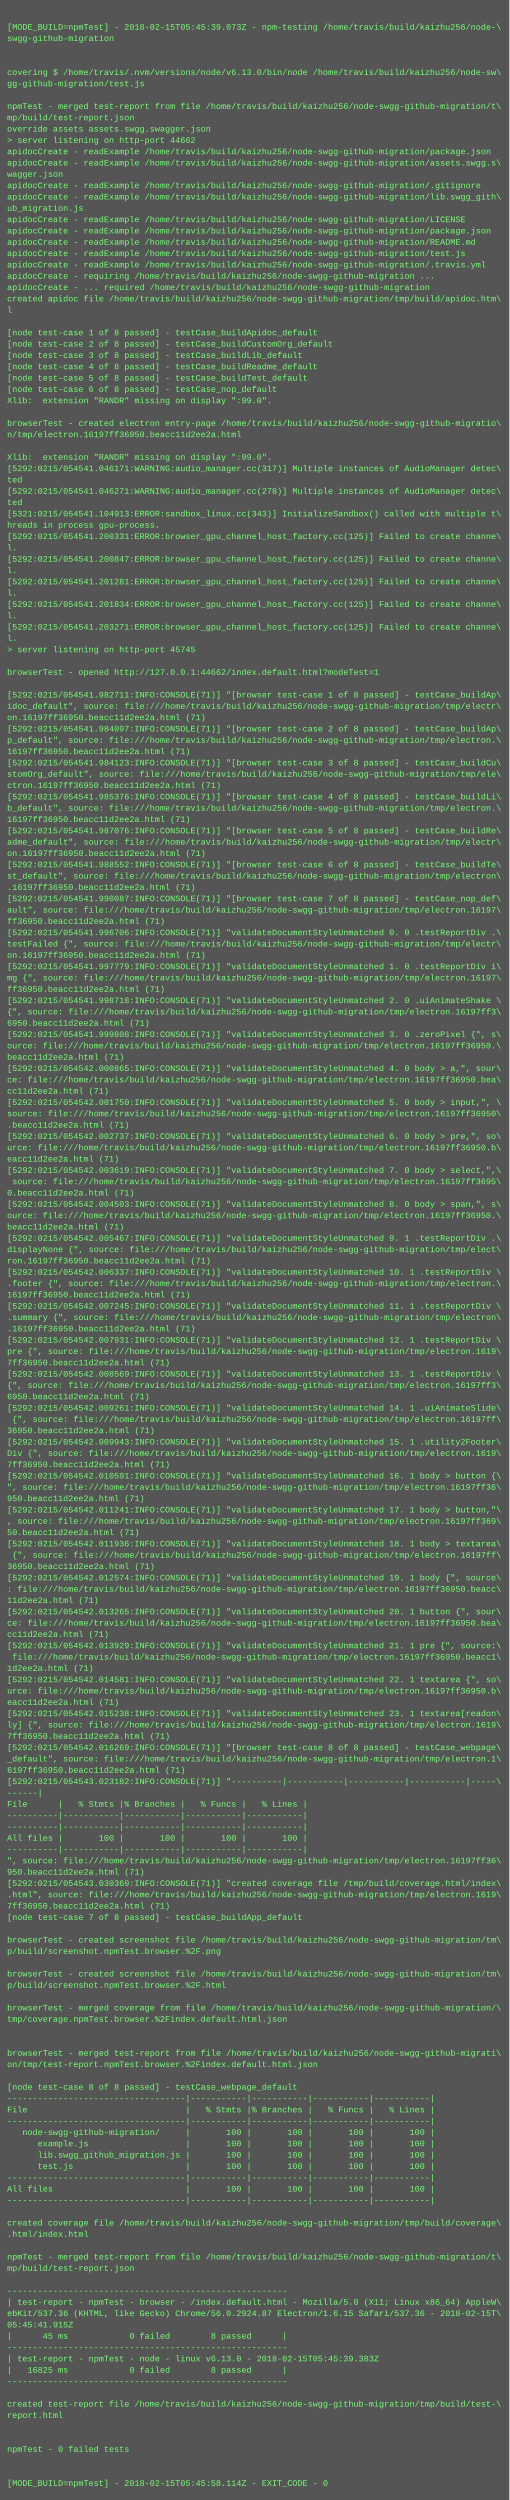
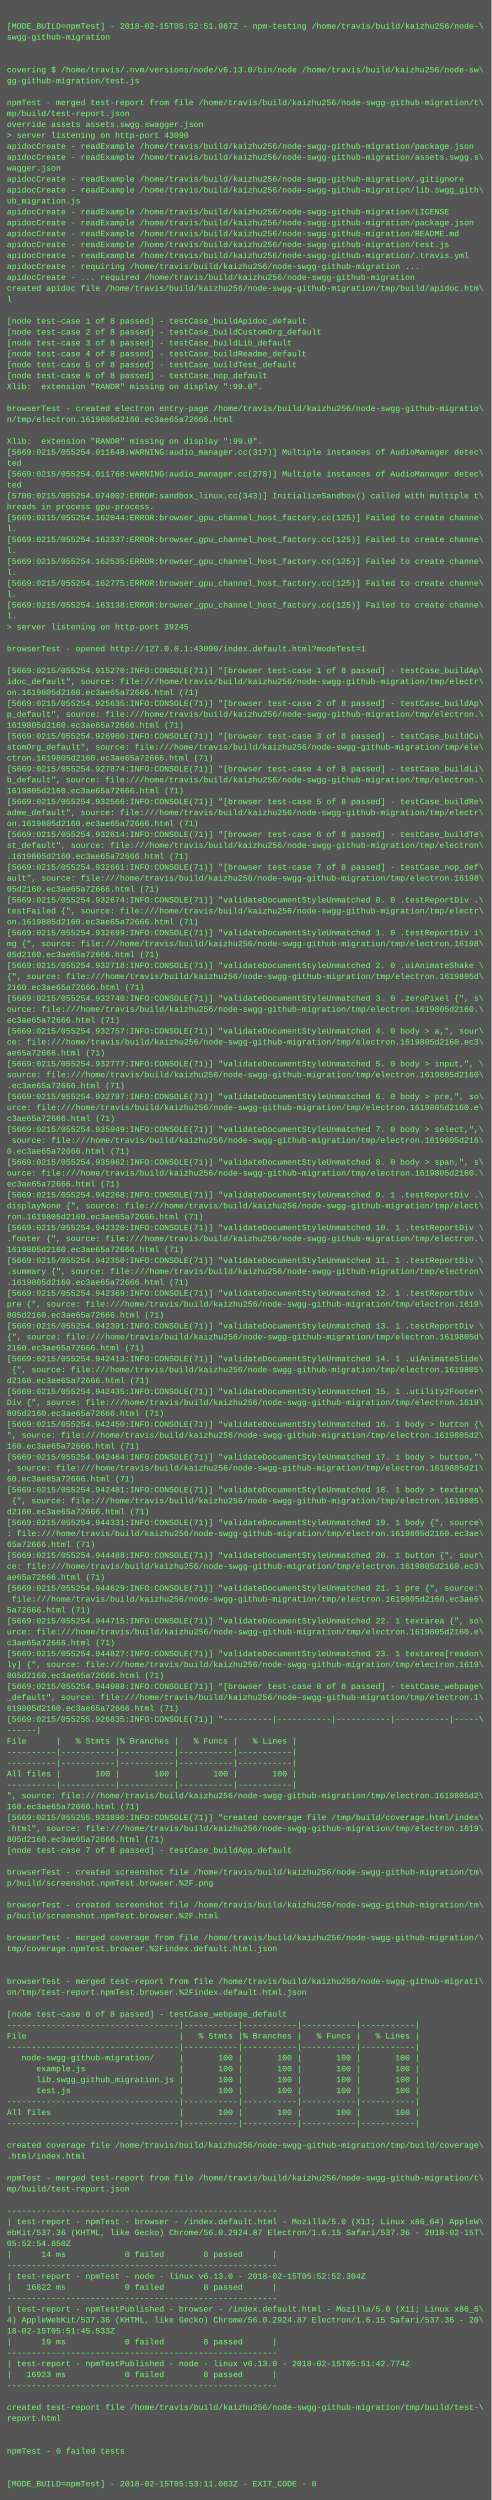
- <svg xmlns="http://www.w3.org/2000/svg" height="3534" width="720">
-   <rect height="3534" fill="#555" width="720" />
+ <svg xmlns="http://www.w3.org/2000/svg" height="3662" width="720">
+   <rect height="3662" fill="#555" width="720" />
  <text fill="#7f7" font-family="Courier New" font-size="12" xml:space="preserve">
    <tspan x="10" y="26" />
-     <tspan x="10" y="42">[MODE_BUILD=npmTest] - 2018-02-15T05:45:39.073Z - npm-testing /home/travis/build/kaizhu256/node-\</tspan>
+     <tspan x="10" y="42">[MODE_BUILD=npmTest] - 2018-02-15T05:52:51.987Z - npm-testing /home/travis/build/kaizhu256/node-\</tspan>
    <tspan x="10" y="58">swgg-github-migration</tspan>
    <tspan x="10" y="74" />
    <tspan x="10" y="90" />
    <tspan x="10" y="106">covering $ /home/travis/.nvm/versions/node/v6.13.0/bin/node /home/travis/build/kaizhu256/node-sw\</tspan>
    <tspan x="10" y="122">gg-github-migration/test.js</tspan>
    <tspan x="10" y="138" />
    <tspan x="10" y="154">npmTest - merged test-report from file /home/travis/build/kaizhu256/node-swgg-github-migration/t\</tspan>
    <tspan x="10" y="170">mp/build/test-report.json</tspan>
    <tspan x="10" y="186">override assets assets.swgg.swagger.json</tspan>
-     <tspan x="10" y="202">&gt; server listening on http-port 44662</tspan>
+     <tspan x="10" y="202">&gt; server listening on http-port 43090</tspan>
    <tspan x="10" y="218">apidocCreate - readExample /home/travis/build/kaizhu256/node-swgg-github-migration/package.json</tspan>
    <tspan x="10" y="234">apidocCreate - readExample /home/travis/build/kaizhu256/node-swgg-github-migration/assets.swgg.s\</tspan>
    <tspan x="10" y="250">wagger.json</tspan>
    <tspan x="10" y="266">apidocCreate - readExample /home/travis/build/kaizhu256/node-swgg-github-migration/.gitignore</tspan>
    <tspan x="10" y="282">apidocCreate - readExample /home/travis/build/kaizhu256/node-swgg-github-migration/lib.swgg_gith\</tspan>
    <tspan x="10" y="298">ub_migration.js</tspan>
    <tspan x="10" y="314">apidocCreate - readExample /home/travis/build/kaizhu256/node-swgg-github-migration/LICENSE</tspan>
    <tspan x="10" y="330">apidocCreate - readExample /home/travis/build/kaizhu256/node-swgg-github-migration/package.json</tspan>
    <tspan x="10" y="346">apidocCreate - readExample /home/travis/build/kaizhu256/node-swgg-github-migration/README.md</tspan>
    <tspan x="10" y="362">apidocCreate - readExample /home/travis/build/kaizhu256/node-swgg-github-migration/test.js</tspan>
    <tspan x="10" y="378">apidocCreate - readExample /home/travis/build/kaizhu256/node-swgg-github-migration/.travis.yml</tspan>
    <tspan x="10" y="394">apidocCreate - requiring /home/travis/build/kaizhu256/node-swgg-github-migration ...</tspan>
    <tspan x="10" y="410">apidocCreate - ... required /home/travis/build/kaizhu256/node-swgg-github-migration</tspan>
    <tspan x="10" y="426">created apidoc file /home/travis/build/kaizhu256/node-swgg-github-migration/tmp/build/apidoc.htm\</tspan>
    <tspan x="10" y="442">l</tspan>
    <tspan x="10" y="458" />
    <tspan x="10" y="474">[node test-case 1 of 8 passed] - testCase_buildApidoc_default</tspan>
    <tspan x="10" y="490">[node test-case 2 of 8 passed] - testCase_buildCustomOrg_default</tspan>
    <tspan x="10" y="506">[node test-case 3 of 8 passed] - testCase_buildLib_default</tspan>
    <tspan x="10" y="522">[node test-case 4 of 8 passed] - testCase_buildReadme_default</tspan>
    <tspan x="10" y="538">[node test-case 5 of 8 passed] - testCase_buildTest_default</tspan>
    <tspan x="10" y="554">[node test-case 6 of 8 passed] - testCase_nop_default</tspan>
    <tspan x="10" y="570">Xlib:  extension "RANDR" missing on display ":99.0".</tspan>
    <tspan x="10" y="586" />
    <tspan x="10" y="602">browserTest - created electron entry-page /home/travis/build/kaizhu256/node-swgg-github-migratio\</tspan>
-     <tspan x="10" y="618">n/tmp/electron.16197ff36950.beacc11d2ee2a.html</tspan>
+     <tspan x="10" y="618">n/tmp/electron.1619805d2160.ec3ae65a72666.html</tspan>
    <tspan x="10" y="634" />
    <tspan x="10" y="650">Xlib:  extension "RANDR" missing on display ":99.0".</tspan>
-     <tspan x="10" y="666">[5292:0215/054541.046171:WARNING:audio_manager.cc(317)] Multiple instances of AudioManager detec\</tspan>
+     <tspan x="10" y="666">[5669:0215/055254.011648:WARNING:audio_manager.cc(317)] Multiple instances of AudioManager detec\</tspan>
    <tspan x="10" y="682">ted</tspan>
-     <tspan x="10" y="698">[5292:0215/054541.046271:WARNING:audio_manager.cc(278)] Multiple instances of AudioManager detec\</tspan>
+     <tspan x="10" y="698">[5669:0215/055254.011768:WARNING:audio_manager.cc(278)] Multiple instances of AudioManager detec\</tspan>
    <tspan x="10" y="714">ted</tspan>
-     <tspan x="10" y="730">[5321:0215/054541.104913:ERROR:sandbox_linux.cc(343)] InitializeSandbox() called with multiple t\</tspan>
+     <tspan x="10" y="730">[5700:0215/055254.074002:ERROR:sandbox_linux.cc(343)] InitializeSandbox() called with multiple t\</tspan>
    <tspan x="10" y="746">hreads in process gpu-process. </tspan>
-     <tspan x="10" y="762">[5292:0215/054541.200331:ERROR:browser_gpu_channel_host_factory.cc(125)] Failed to create channe\</tspan>
+     <tspan x="10" y="762">[5669:0215/055254.162044:ERROR:browser_gpu_channel_host_factory.cc(125)] Failed to create channe\</tspan>
    <tspan x="10" y="778">l.</tspan>
-     <tspan x="10" y="794">[5292:0215/054541.200847:ERROR:browser_gpu_channel_host_factory.cc(125)] Failed to create channe\</tspan>
+     <tspan x="10" y="794">[5669:0215/055254.162337:ERROR:browser_gpu_channel_host_factory.cc(125)] Failed to create channe\</tspan>
    <tspan x="10" y="810">l.</tspan>
-     <tspan x="10" y="826">[5292:0215/054541.201281:ERROR:browser_gpu_channel_host_factory.cc(125)] Failed to create channe\</tspan>
+     <tspan x="10" y="826">[5669:0215/055254.162535:ERROR:browser_gpu_channel_host_factory.cc(125)] Failed to create channe\</tspan>
    <tspan x="10" y="842">l.</tspan>
-     <tspan x="10" y="858">[5292:0215/054541.201834:ERROR:browser_gpu_channel_host_factory.cc(125)] Failed to create channe\</tspan>
+     <tspan x="10" y="858">[5669:0215/055254.162775:ERROR:browser_gpu_channel_host_factory.cc(125)] Failed to create channe\</tspan>
    <tspan x="10" y="874">l.</tspan>
-     <tspan x="10" y="890">[5292:0215/054541.203271:ERROR:browser_gpu_channel_host_factory.cc(125)] Failed to create channe\</tspan>
+     <tspan x="10" y="890">[5669:0215/055254.163138:ERROR:browser_gpu_channel_host_factory.cc(125)] Failed to create channe\</tspan>
    <tspan x="10" y="906">l.</tspan>
-     <tspan x="10" y="922">&gt; server listening on http-port 45745</tspan>
+     <tspan x="10" y="922">&gt; server listening on http-port 39245</tspan>
    <tspan x="10" y="938" />
-     <tspan x="10" y="954">browserTest - opened http://127.0.0.1:44662/index.default.html?modeTest=1</tspan>
+     <tspan x="10" y="954">browserTest - opened http://127.0.0.1:43090/index.default.html?modeTest=1</tspan>
    <tspan x="10" y="970" />
-     <tspan x="10" y="986">[5292:0215/054541.982711:INFO:CONSOLE(71)] "[browser test-case 1 of 8 passed] - testCase_buildAp\</tspan>
+     <tspan x="10" y="986">[5669:0215/055254.915270:INFO:CONSOLE(71)] "[browser test-case 1 of 8 passed] - testCase_buildAp\</tspan>
    <tspan x="10" y="1002">idoc_default", source: file:///home/travis/build/kaizhu256/node-swgg-github-migration/tmp/electr\</tspan>
-     <tspan x="10" y="1018">on.16197ff36950.beacc11d2ee2a.html (71)</tspan>
-     <tspan x="10" y="1034">[5292:0215/054541.984097:INFO:CONSOLE(71)] "[browser test-case 2 of 8 passed] - testCase_buildAp\</tspan>
+     <tspan x="10" y="1018">on.1619805d2160.ec3ae65a72666.html (71)</tspan>
+     <tspan x="10" y="1034">[5669:0215/055254.925635:INFO:CONSOLE(71)] "[browser test-case 2 of 8 passed] - testCase_buildAp\</tspan>
    <tspan x="10" y="1050">p_default", source: file:///home/travis/build/kaizhu256/node-swgg-github-migration/tmp/electron.\</tspan>
-     <tspan x="10" y="1066">16197ff36950.beacc11d2ee2a.html (71)</tspan>
-     <tspan x="10" y="1082">[5292:0215/054541.984123:INFO:CONSOLE(71)] "[browser test-case 3 of 8 passed] - testCase_buildCu\</tspan>
+     <tspan x="10" y="1066">1619805d2160.ec3ae65a72666.html (71)</tspan>
+     <tspan x="10" y="1082">[5669:0215/055254.926960:INFO:CONSOLE(71)] "[browser test-case 3 of 8 passed] - testCase_buildCu\</tspan>
    <tspan x="10" y="1098">stomOrg_default", source: file:///home/travis/build/kaizhu256/node-swgg-github-migration/tmp/ele\</tspan>
-     <tspan x="10" y="1114">ctron.16197ff36950.beacc11d2ee2a.html (71)</tspan>
-     <tspan x="10" y="1130">[5292:0215/054541.985376:INFO:CONSOLE(71)] "[browser test-case 4 of 8 passed] - testCase_buildLi\</tspan>
+     <tspan x="10" y="1114">ctron.1619805d2160.ec3ae65a72666.html (71)</tspan>
+     <tspan x="10" y="1130">[5669:0215/055254.927874:INFO:CONSOLE(71)] "[browser test-case 4 of 8 passed] - testCase_buildLi\</tspan>
    <tspan x="10" y="1146">b_default", source: file:///home/travis/build/kaizhu256/node-swgg-github-migration/tmp/electron.\</tspan>
-     <tspan x="10" y="1162">16197ff36950.beacc11d2ee2a.html (71)</tspan>
-     <tspan x="10" y="1178">[5292:0215/054541.987076:INFO:CONSOLE(71)] "[browser test-case 5 of 8 passed] - testCase_buildRe\</tspan>
+     <tspan x="10" y="1162">1619805d2160.ec3ae65a72666.html (71)</tspan>
+     <tspan x="10" y="1178">[5669:0215/055254.932566:INFO:CONSOLE(71)] "[browser test-case 5 of 8 passed] - testCase_buildRe\</tspan>
    <tspan x="10" y="1194">adme_default", source: file:///home/travis/build/kaizhu256/node-swgg-github-migration/tmp/electr\</tspan>
-     <tspan x="10" y="1210">on.16197ff36950.beacc11d2ee2a.html (71)</tspan>
-     <tspan x="10" y="1226">[5292:0215/054541.988552:INFO:CONSOLE(71)] "[browser test-case 6 of 8 passed] - testCase_buildTe\</tspan>
+     <tspan x="10" y="1210">on.1619805d2160.ec3ae65a72666.html (71)</tspan>
+     <tspan x="10" y="1226">[5669:0215/055254.932614:INFO:CONSOLE(71)] "[browser test-case 6 of 8 passed] - testCase_buildTe\</tspan>
    <tspan x="10" y="1242">st_default", source: file:///home/travis/build/kaizhu256/node-swgg-github-migration/tmp/electron\</tspan>
-     <tspan x="10" y="1258">.16197ff36950.beacc11d2ee2a.html (71)</tspan>
-     <tspan x="10" y="1274">[5292:0215/054541.990087:INFO:CONSOLE(71)] "[browser test-case 7 of 8 passed] - testCase_nop_def\</tspan>
-     <tspan x="10" y="1290">ault", source: file:///home/travis/build/kaizhu256/node-swgg-github-migration/tmp/electron.16197\</tspan>
-     <tspan x="10" y="1306">ff36950.beacc11d2ee2a.html (71)</tspan>
-     <tspan x="10" y="1322">[5292:0215/054541.996706:INFO:CONSOLE(71)] "validateDocumentStyleUnmatched 0. 0 .testReportDiv .\</tspan>
+     <tspan x="10" y="1258">.1619805d2160.ec3ae65a72666.html (71)</tspan>
+     <tspan x="10" y="1274">[5669:0215/055254.932661:INFO:CONSOLE(71)] "[browser test-case 7 of 8 passed] - testCase_nop_def\</tspan>
+     <tspan x="10" y="1290">ault", source: file:///home/travis/build/kaizhu256/node-swgg-github-migration/tmp/electron.16198\</tspan>
+     <tspan x="10" y="1306">05d2160.ec3ae65a72666.html (71)</tspan>
+     <tspan x="10" y="1322">[5669:0215/055254.932674:INFO:CONSOLE(71)] "validateDocumentStyleUnmatched 0. 0 .testReportDiv .\</tspan>
    <tspan x="10" y="1338">testFailed {", source: file:///home/travis/build/kaizhu256/node-swgg-github-migration/tmp/electr\</tspan>
-     <tspan x="10" y="1354">on.16197ff36950.beacc11d2ee2a.html (71)</tspan>
-     <tspan x="10" y="1370">[5292:0215/054541.997779:INFO:CONSOLE(71)] "validateDocumentStyleUnmatched 1. 0 .testReportDiv i\</tspan>
-     <tspan x="10" y="1386">mg {", source: file:///home/travis/build/kaizhu256/node-swgg-github-migration/tmp/electron.16197\</tspan>
-     <tspan x="10" y="1402">ff36950.beacc11d2ee2a.html (71)</tspan>
-     <tspan x="10" y="1418">[5292:0215/054541.998718:INFO:CONSOLE(71)] "validateDocumentStyleUnmatched 2. 0 .uiAnimateShake \</tspan>
-     <tspan x="10" y="1434">{", source: file:///home/travis/build/kaizhu256/node-swgg-github-migration/tmp/electron.16197ff3\</tspan>
-     <tspan x="10" y="1450">6950.beacc11d2ee2a.html (71)</tspan>
-     <tspan x="10" y="1466">[5292:0215/054541.999808:INFO:CONSOLE(71)] "validateDocumentStyleUnmatched 3. 0 .zeroPixel {", s\</tspan>
-     <tspan x="10" y="1482">ource: file:///home/travis/build/kaizhu256/node-swgg-github-migration/tmp/electron.16197ff36950.\</tspan>
-     <tspan x="10" y="1498">beacc11d2ee2a.html (71)</tspan>
-     <tspan x="10" y="1514">[5292:0215/054542.000865:INFO:CONSOLE(71)] "validateDocumentStyleUnmatched 4. 0 body &gt; a,", sour\</tspan>
-     <tspan x="10" y="1530">ce: file:///home/travis/build/kaizhu256/node-swgg-github-migration/tmp/electron.16197ff36950.bea\</tspan>
-     <tspan x="10" y="1546">cc11d2ee2a.html (71)</tspan>
-     <tspan x="10" y="1562">[5292:0215/054542.001750:INFO:CONSOLE(71)] "validateDocumentStyleUnmatched 5. 0 body &gt; input,", \</tspan>
-     <tspan x="10" y="1578">source: file:///home/travis/build/kaizhu256/node-swgg-github-migration/tmp/electron.16197ff36950\</tspan>
-     <tspan x="10" y="1594">.beacc11d2ee2a.html (71)</tspan>
-     <tspan x="10" y="1610">[5292:0215/054542.002737:INFO:CONSOLE(71)] "validateDocumentStyleUnmatched 6. 0 body &gt; pre,", so\</tspan>
-     <tspan x="10" y="1626">urce: file:///home/travis/build/kaizhu256/node-swgg-github-migration/tmp/electron.16197ff36950.b\</tspan>
-     <tspan x="10" y="1642">eacc11d2ee2a.html (71)</tspan>
-     <tspan x="10" y="1658">[5292:0215/054542.003619:INFO:CONSOLE(71)] "validateDocumentStyleUnmatched 7. 0 body &gt; select,",\</tspan>
-     <tspan x="10" y="1674"> source: file:///home/travis/build/kaizhu256/node-swgg-github-migration/tmp/electron.16197ff3695\</tspan>
-     <tspan x="10" y="1690">0.beacc11d2ee2a.html (71)</tspan>
-     <tspan x="10" y="1706">[5292:0215/054542.004503:INFO:CONSOLE(71)] "validateDocumentStyleUnmatched 8. 0 body &gt; span,", s\</tspan>
-     <tspan x="10" y="1722">ource: file:///home/travis/build/kaizhu256/node-swgg-github-migration/tmp/electron.16197ff36950.\</tspan>
-     <tspan x="10" y="1738">beacc11d2ee2a.html (71)</tspan>
-     <tspan x="10" y="1754">[5292:0215/054542.005467:INFO:CONSOLE(71)] "validateDocumentStyleUnmatched 9. 1 .testReportDiv .\</tspan>
+     <tspan x="10" y="1354">on.1619805d2160.ec3ae65a72666.html (71)</tspan>
+     <tspan x="10" y="1370">[5669:0215/055254.932699:INFO:CONSOLE(71)] "validateDocumentStyleUnmatched 1. 0 .testReportDiv i\</tspan>
+     <tspan x="10" y="1386">mg {", source: file:///home/travis/build/kaizhu256/node-swgg-github-migration/tmp/electron.16198\</tspan>
+     <tspan x="10" y="1402">05d2160.ec3ae65a72666.html (71)</tspan>
+     <tspan x="10" y="1418">[5669:0215/055254.932718:INFO:CONSOLE(71)] "validateDocumentStyleUnmatched 2. 0 .uiAnimateShake \</tspan>
+     <tspan x="10" y="1434">{", source: file:///home/travis/build/kaizhu256/node-swgg-github-migration/tmp/electron.1619805d\</tspan>
+     <tspan x="10" y="1450">2160.ec3ae65a72666.html (71)</tspan>
+     <tspan x="10" y="1466">[5669:0215/055254.932740:INFO:CONSOLE(71)] "validateDocumentStyleUnmatched 3. 0 .zeroPixel {", s\</tspan>
+     <tspan x="10" y="1482">ource: file:///home/travis/build/kaizhu256/node-swgg-github-migration/tmp/electron.1619805d2160.\</tspan>
+     <tspan x="10" y="1498">ec3ae65a72666.html (71)</tspan>
+     <tspan x="10" y="1514">[5669:0215/055254.932757:INFO:CONSOLE(71)] "validateDocumentStyleUnmatched 4. 0 body &gt; a,", sour\</tspan>
+     <tspan x="10" y="1530">ce: file:///home/travis/build/kaizhu256/node-swgg-github-migration/tmp/electron.1619805d2160.ec3\</tspan>
+     <tspan x="10" y="1546">ae65a72666.html (71)</tspan>
+     <tspan x="10" y="1562">[5669:0215/055254.932777:INFO:CONSOLE(71)] "validateDocumentStyleUnmatched 5. 0 body &gt; input,", \</tspan>
+     <tspan x="10" y="1578">source: file:///home/travis/build/kaizhu256/node-swgg-github-migration/tmp/electron.1619805d2160\</tspan>
+     <tspan x="10" y="1594">.ec3ae65a72666.html (71)</tspan>
+     <tspan x="10" y="1610">[5669:0215/055254.932797:INFO:CONSOLE(71)] "validateDocumentStyleUnmatched 6. 0 body &gt; pre,", so\</tspan>
+     <tspan x="10" y="1626">urce: file:///home/travis/build/kaizhu256/node-swgg-github-migration/tmp/electron.1619805d2160.e\</tspan>
+     <tspan x="10" y="1642">c3ae65a72666.html (71)</tspan>
+     <tspan x="10" y="1658">[5669:0215/055254.935949:INFO:CONSOLE(71)] "validateDocumentStyleUnmatched 7. 0 body &gt; select,",\</tspan>
+     <tspan x="10" y="1674"> source: file:///home/travis/build/kaizhu256/node-swgg-github-migration/tmp/electron.1619805d216\</tspan>
+     <tspan x="10" y="1690">0.ec3ae65a72666.html (71)</tspan>
+     <tspan x="10" y="1706">[5669:0215/055254.935962:INFO:CONSOLE(71)] "validateDocumentStyleUnmatched 8. 0 body &gt; span,", s\</tspan>
+     <tspan x="10" y="1722">ource: file:///home/travis/build/kaizhu256/node-swgg-github-migration/tmp/electron.1619805d2160.\</tspan>
+     <tspan x="10" y="1738">ec3ae65a72666.html (71)</tspan>
+     <tspan x="10" y="1754">[5669:0215/055254.942268:INFO:CONSOLE(71)] "validateDocumentStyleUnmatched 9. 1 .testReportDiv .\</tspan>
    <tspan x="10" y="1770">displayNone {", source: file:///home/travis/build/kaizhu256/node-swgg-github-migration/tmp/elect\</tspan>
-     <tspan x="10" y="1786">ron.16197ff36950.beacc11d2ee2a.html (71)</tspan>
-     <tspan x="10" y="1802">[5292:0215/054542.006337:INFO:CONSOLE(71)] "validateDocumentStyleUnmatched 10. 1 .testReportDiv \</tspan>
+     <tspan x="10" y="1786">ron.1619805d2160.ec3ae65a72666.html (71)</tspan>
+     <tspan x="10" y="1802">[5669:0215/055254.942320:INFO:CONSOLE(71)] "validateDocumentStyleUnmatched 10. 1 .testReportDiv \</tspan>
    <tspan x="10" y="1818">.footer {", source: file:///home/travis/build/kaizhu256/node-swgg-github-migration/tmp/electron.\</tspan>
-     <tspan x="10" y="1834">16197ff36950.beacc11d2ee2a.html (71)</tspan>
-     <tspan x="10" y="1850">[5292:0215/054542.007245:INFO:CONSOLE(71)] "validateDocumentStyleUnmatched 11. 1 .testReportDiv \</tspan>
+     <tspan x="10" y="1834">1619805d2160.ec3ae65a72666.html (71)</tspan>
+     <tspan x="10" y="1850">[5669:0215/055254.942350:INFO:CONSOLE(71)] "validateDocumentStyleUnmatched 11. 1 .testReportDiv \</tspan>
    <tspan x="10" y="1866">.summary {", source: file:///home/travis/build/kaizhu256/node-swgg-github-migration/tmp/electron\</tspan>
-     <tspan x="10" y="1882">.16197ff36950.beacc11d2ee2a.html (71)</tspan>
-     <tspan x="10" y="1898">[5292:0215/054542.007931:INFO:CONSOLE(71)] "validateDocumentStyleUnmatched 12. 1 .testReportDiv \</tspan>
+     <tspan x="10" y="1882">.1619805d2160.ec3ae65a72666.html (71)</tspan>
+     <tspan x="10" y="1898">[5669:0215/055254.942369:INFO:CONSOLE(71)] "validateDocumentStyleUnmatched 12. 1 .testReportDiv \</tspan>
    <tspan x="10" y="1914">pre {", source: file:///home/travis/build/kaizhu256/node-swgg-github-migration/tmp/electron.1619\</tspan>
-     <tspan x="10" y="1930">7ff36950.beacc11d2ee2a.html (71)</tspan>
-     <tspan x="10" y="1946">[5292:0215/054542.008569:INFO:CONSOLE(71)] "validateDocumentStyleUnmatched 13. 1 .testReportDiv \</tspan>
-     <tspan x="10" y="1962">{", source: file:///home/travis/build/kaizhu256/node-swgg-github-migration/tmp/electron.16197ff3\</tspan>
-     <tspan x="10" y="1978">6950.beacc11d2ee2a.html (71)</tspan>
-     <tspan x="10" y="1994">[5292:0215/054542.009261:INFO:CONSOLE(71)] "validateDocumentStyleUnmatched 14. 1 .uiAnimateSlide\</tspan>
-     <tspan x="10" y="2010"> {", source: file:///home/travis/build/kaizhu256/node-swgg-github-migration/tmp/electron.16197ff\</tspan>
-     <tspan x="10" y="2026">36950.beacc11d2ee2a.html (71)</tspan>
-     <tspan x="10" y="2042">[5292:0215/054542.009943:INFO:CONSOLE(71)] "validateDocumentStyleUnmatched 15. 1 .utility2Footer\</tspan>
+     <tspan x="10" y="1930">805d2160.ec3ae65a72666.html (71)</tspan>
+     <tspan x="10" y="1946">[5669:0215/055254.942391:INFO:CONSOLE(71)] "validateDocumentStyleUnmatched 13. 1 .testReportDiv \</tspan>
+     <tspan x="10" y="1962">{", source: file:///home/travis/build/kaizhu256/node-swgg-github-migration/tmp/electron.1619805d\</tspan>
+     <tspan x="10" y="1978">2160.ec3ae65a72666.html (71)</tspan>
+     <tspan x="10" y="1994">[5669:0215/055254.942413:INFO:CONSOLE(71)] "validateDocumentStyleUnmatched 14. 1 .uiAnimateSlide\</tspan>
+     <tspan x="10" y="2010"> {", source: file:///home/travis/build/kaizhu256/node-swgg-github-migration/tmp/electron.1619805\</tspan>
+     <tspan x="10" y="2026">d2160.ec3ae65a72666.html (71)</tspan>
+     <tspan x="10" y="2042">[5669:0215/055254.942435:INFO:CONSOLE(71)] "validateDocumentStyleUnmatched 15. 1 .utility2Footer\</tspan>
    <tspan x="10" y="2058">Div {", source: file:///home/travis/build/kaizhu256/node-swgg-github-migration/tmp/electron.1619\</tspan>
-     <tspan x="10" y="2074">7ff36950.beacc11d2ee2a.html (71)</tspan>
-     <tspan x="10" y="2090">[5292:0215/054542.010591:INFO:CONSOLE(71)] "validateDocumentStyleUnmatched 16. 1 body &gt; button {\</tspan>
-     <tspan x="10" y="2106">", source: file:///home/travis/build/kaizhu256/node-swgg-github-migration/tmp/electron.16197ff36\</tspan>
-     <tspan x="10" y="2122">950.beacc11d2ee2a.html (71)</tspan>
-     <tspan x="10" y="2138">[5292:0215/054542.011241:INFO:CONSOLE(71)] "validateDocumentStyleUnmatched 17. 1 body &gt; button,"\</tspan>
-     <tspan x="10" y="2154">, source: file:///home/travis/build/kaizhu256/node-swgg-github-migration/tmp/electron.16197ff369\</tspan>
-     <tspan x="10" y="2170">50.beacc11d2ee2a.html (71)</tspan>
-     <tspan x="10" y="2186">[5292:0215/054542.011936:INFO:CONSOLE(71)] "validateDocumentStyleUnmatched 18. 1 body &gt; textarea\</tspan>
-     <tspan x="10" y="2202"> {", source: file:///home/travis/build/kaizhu256/node-swgg-github-migration/tmp/electron.16197ff\</tspan>
-     <tspan x="10" y="2218">36950.beacc11d2ee2a.html (71)</tspan>
-     <tspan x="10" y="2234">[5292:0215/054542.012574:INFO:CONSOLE(71)] "validateDocumentStyleUnmatched 19. 1 body {", source\</tspan>
-     <tspan x="10" y="2250">: file:///home/travis/build/kaizhu256/node-swgg-github-migration/tmp/electron.16197ff36950.beacc\</tspan>
-     <tspan x="10" y="2266">11d2ee2a.html (71)</tspan>
-     <tspan x="10" y="2282">[5292:0215/054542.013265:INFO:CONSOLE(71)] "validateDocumentStyleUnmatched 20. 1 button {", sour\</tspan>
-     <tspan x="10" y="2298">ce: file:///home/travis/build/kaizhu256/node-swgg-github-migration/tmp/electron.16197ff36950.bea\</tspan>
-     <tspan x="10" y="2314">cc11d2ee2a.html (71)</tspan>
-     <tspan x="10" y="2330">[5292:0215/054542.013929:INFO:CONSOLE(71)] "validateDocumentStyleUnmatched 21. 1 pre {", source:\</tspan>
-     <tspan x="10" y="2346"> file:///home/travis/build/kaizhu256/node-swgg-github-migration/tmp/electron.16197ff36950.beacc1\</tspan>
-     <tspan x="10" y="2362">1d2ee2a.html (71)</tspan>
-     <tspan x="10" y="2378">[5292:0215/054542.014581:INFO:CONSOLE(71)] "validateDocumentStyleUnmatched 22. 1 textarea {", so\</tspan>
-     <tspan x="10" y="2394">urce: file:///home/travis/build/kaizhu256/node-swgg-github-migration/tmp/electron.16197ff36950.b\</tspan>
-     <tspan x="10" y="2410">eacc11d2ee2a.html (71)</tspan>
-     <tspan x="10" y="2426">[5292:0215/054542.015238:INFO:CONSOLE(71)] "validateDocumentStyleUnmatched 23. 1 textarea[readon\</tspan>
+     <tspan x="10" y="2074">805d2160.ec3ae65a72666.html (71)</tspan>
+     <tspan x="10" y="2090">[5669:0215/055254.942450:INFO:CONSOLE(71)] "validateDocumentStyleUnmatched 16. 1 body &gt; button {\</tspan>
+     <tspan x="10" y="2106">", source: file:///home/travis/build/kaizhu256/node-swgg-github-migration/tmp/electron.1619805d2\</tspan>
+     <tspan x="10" y="2122">160.ec3ae65a72666.html (71)</tspan>
+     <tspan x="10" y="2138">[5669:0215/055254.942464:INFO:CONSOLE(71)] "validateDocumentStyleUnmatched 17. 1 body &gt; button,"\</tspan>
+     <tspan x="10" y="2154">, source: file:///home/travis/build/kaizhu256/node-swgg-github-migration/tmp/electron.1619805d21\</tspan>
+     <tspan x="10" y="2170">60.ec3ae65a72666.html (71)</tspan>
+     <tspan x="10" y="2186">[5669:0215/055254.942481:INFO:CONSOLE(71)] "validateDocumentStyleUnmatched 18. 1 body &gt; textarea\</tspan>
+     <tspan x="10" y="2202"> {", source: file:///home/travis/build/kaizhu256/node-swgg-github-migration/tmp/electron.1619805\</tspan>
+     <tspan x="10" y="2218">d2160.ec3ae65a72666.html (71)</tspan>
+     <tspan x="10" y="2234">[5669:0215/055254.944331:INFO:CONSOLE(71)] "validateDocumentStyleUnmatched 19. 1 body {", source\</tspan>
+     <tspan x="10" y="2250">: file:///home/travis/build/kaizhu256/node-swgg-github-migration/tmp/electron.1619805d2160.ec3ae\</tspan>
+     <tspan x="10" y="2266">65a72666.html (71)</tspan>
+     <tspan x="10" y="2282">[5669:0215/055254.944488:INFO:CONSOLE(71)] "validateDocumentStyleUnmatched 20. 1 button {", sour\</tspan>
+     <tspan x="10" y="2298">ce: file:///home/travis/build/kaizhu256/node-swgg-github-migration/tmp/electron.1619805d2160.ec3\</tspan>
+     <tspan x="10" y="2314">ae65a72666.html (71)</tspan>
+     <tspan x="10" y="2330">[5669:0215/055254.944629:INFO:CONSOLE(71)] "validateDocumentStyleUnmatched 21. 1 pre {", source:\</tspan>
+     <tspan x="10" y="2346"> file:///home/travis/build/kaizhu256/node-swgg-github-migration/tmp/electron.1619805d2160.ec3ae6\</tspan>
+     <tspan x="10" y="2362">5a72666.html (71)</tspan>
+     <tspan x="10" y="2378">[5669:0215/055254.944715:INFO:CONSOLE(71)] "validateDocumentStyleUnmatched 22. 1 textarea {", so\</tspan>
+     <tspan x="10" y="2394">urce: file:///home/travis/build/kaizhu256/node-swgg-github-migration/tmp/electron.1619805d2160.e\</tspan>
+     <tspan x="10" y="2410">c3ae65a72666.html (71)</tspan>
+     <tspan x="10" y="2426">[5669:0215/055254.944827:INFO:CONSOLE(71)] "validateDocumentStyleUnmatched 23. 1 textarea[readon\</tspan>
    <tspan x="10" y="2442">ly] {", source: file:///home/travis/build/kaizhu256/node-swgg-github-migration/tmp/electron.1619\</tspan>
-     <tspan x="10" y="2458">7ff36950.beacc11d2ee2a.html (71)</tspan>
-     <tspan x="10" y="2474">[5292:0215/054542.016269:INFO:CONSOLE(71)] "[browser test-case 8 of 8 passed] - testCase_webpage\</tspan>
+     <tspan x="10" y="2458">805d2160.ec3ae65a72666.html (71)</tspan>
+     <tspan x="10" y="2474">[5669:0215/055254.944988:INFO:CONSOLE(71)] "[browser test-case 8 of 8 passed] - testCase_webpage\</tspan>
    <tspan x="10" y="2490">_default", source: file:///home/travis/build/kaizhu256/node-swgg-github-migration/tmp/electron.1\</tspan>
-     <tspan x="10" y="2506">6197ff36950.beacc11d2ee2a.html (71)</tspan>
-     <tspan x="10" y="2522">[5292:0215/054543.023182:INFO:CONSOLE(71)] "----------|-----------|-----------|-----------|-----\</tspan>
+     <tspan x="10" y="2506">619805d2160.ec3ae65a72666.html (71)</tspan>
+     <tspan x="10" y="2522">[5669:0215/055255.926835:INFO:CONSOLE(71)] "----------|-----------|-----------|-----------|-----\</tspan>
    <tspan x="10" y="2538">------|</tspan>
    <tspan x="10" y="2554">File      |   % Stmts |% Branches |   % Funcs |   % Lines |</tspan>
    <tspan x="10" y="2570">----------|-----------|-----------|-----------|-----------|</tspan>
    <tspan x="10" y="2586">----------|-----------|-----------|-----------|-----------|</tspan>
    <tspan x="10" y="2602">All files |       100 |       100 |       100 |       100 |</tspan>
    <tspan x="10" y="2618">----------|-----------|-----------|-----------|-----------|</tspan>
-     <tspan x="10" y="2634">", source: file:///home/travis/build/kaizhu256/node-swgg-github-migration/tmp/electron.16197ff36\</tspan>
-     <tspan x="10" y="2650">950.beacc11d2ee2a.html (71)</tspan>
-     <tspan x="10" y="2666">[5292:0215/054543.030369:INFO:CONSOLE(71)] "created coverage file /tmp/build/coverage.html/index\</tspan>
+     <tspan x="10" y="2634">", source: file:///home/travis/build/kaizhu256/node-swgg-github-migration/tmp/electron.1619805d2\</tspan>
+     <tspan x="10" y="2650">160.ec3ae65a72666.html (71)</tspan>
+     <tspan x="10" y="2666">[5669:0215/055255.933890:INFO:CONSOLE(71)] "created coverage file /tmp/build/coverage.html/index\</tspan>
    <tspan x="10" y="2682">.html", source: file:///home/travis/build/kaizhu256/node-swgg-github-migration/tmp/electron.1619\</tspan>
-     <tspan x="10" y="2698">7ff36950.beacc11d2ee2a.html (71)</tspan>
+     <tspan x="10" y="2698">805d2160.ec3ae65a72666.html (71)</tspan>
    <tspan x="10" y="2714">[node test-case 7 of 8 passed] - testCase_buildApp_default</tspan>
    <tspan x="10" y="2730" />
    <tspan x="10" y="2746">browserTest - created screenshot file /home/travis/build/kaizhu256/node-swgg-github-migration/tm\</tspan>
    <tspan x="10" y="2762">p/build/screenshot.npmTest.browser.%2F.png</tspan>
    <tspan x="10" y="2778" />
    <tspan x="10" y="2794">browserTest - created screenshot file /home/travis/build/kaizhu256/node-swgg-github-migration/tm\</tspan>
    <tspan x="10" y="2810">p/build/screenshot.npmTest.browser.%2F.html</tspan>
    <tspan x="10" y="2826" />
    <tspan x="10" y="2842">browserTest - merged coverage from file /home/travis/build/kaizhu256/node-swgg-github-migration/\</tspan>
    <tspan x="10" y="2858">tmp/coverage.npmTest.browser.%2Findex.default.html.json</tspan>
    <tspan x="10" y="2874" />
    <tspan x="10" y="2890" />
    <tspan x="10" y="2906">browserTest - merged test-report from file /home/travis/build/kaizhu256/node-swgg-github-migrati\</tspan>
    <tspan x="10" y="2922">on/tmp/test-report.npmTest.browser.%2Findex.default.html.json</tspan>
    <tspan x="10" y="2938" />
    <tspan x="10" y="2954">[node test-case 8 of 8 passed] - testCase_webpage_default</tspan>
    <tspan x="10" y="2970">-----------------------------------|-----------|-----------|-----------|-----------|</tspan>
    <tspan x="10" y="2986">File                               |   % Stmts |% Branches |   % Funcs |   % Lines |</tspan>
    <tspan x="10" y="3002">-----------------------------------|-----------|-----------|-----------|-----------|</tspan>
    <tspan x="10" y="3018">   node-swgg-github-migration/     |       100 |       100 |       100 |       100 |</tspan>
    <tspan x="10" y="3034">      example.js                   |       100 |       100 |       100 |       100 |</tspan>
    <tspan x="10" y="3050">      lib.swgg_github_migration.js |       100 |       100 |       100 |       100 |</tspan>
    <tspan x="10" y="3066">      test.js                      |       100 |       100 |       100 |       100 |</tspan>
    <tspan x="10" y="3082">-----------------------------------|-----------|-----------|-----------|-----------|</tspan>
    <tspan x="10" y="3098">All files                          |       100 |       100 |       100 |       100 |</tspan>
    <tspan x="10" y="3114">-----------------------------------|-----------|-----------|-----------|-----------|</tspan>
    <tspan x="10" y="3130" />
    <tspan x="10" y="3146">created coverage file /home/travis/build/kaizhu256/node-swgg-github-migration/tmp/build/coverage\</tspan>
    <tspan x="10" y="3162">.html/index.html</tspan>
    <tspan x="10" y="3178" />
    <tspan x="10" y="3194">npmTest - merged test-report from file /home/travis/build/kaizhu256/node-swgg-github-migration/t\</tspan>
    <tspan x="10" y="3210">mp/build/test-report.json</tspan>
    <tspan x="10" y="3226" />
    <tspan x="10" y="3242">-------------------------------------------------------</tspan>
    <tspan x="10" y="3258">| test-report - npmTest - browser - /index.default.html - Mozilla/5.0 (X11; Linux x86_64) AppleW\</tspan>
    <tspan x="10" y="3274">ebKit/537.36 (KHTML, like Gecko) Chrome/56.0.2924.87 Electron/1.6.15 Safari/537.36 - 2018-02-15T\</tspan>
-     <tspan x="10" y="3290">05:45:41.915Z</tspan>
-     <tspan x="10" y="3306">|      45 ms            0 failed        8 passed      |</tspan>
+     <tspan x="10" y="3290">05:52:54.850Z</tspan>
+     <tspan x="10" y="3306">|      14 ms            0 failed        8 passed      |</tspan>
    <tspan x="10" y="3322">-------------------------------------------------------</tspan>
-     <tspan x="10" y="3338">| test-report - npmTest - node - linux v6.13.0 - 2018-02-15T05:45:39.383Z</tspan>
-     <tspan x="10" y="3354">|   16825 ms            0 failed        8 passed      |</tspan>
+     <tspan x="10" y="3338">| test-report - npmTest - node - linux v6.13.0 - 2018-02-15T05:52:52.304Z</tspan>
+     <tspan x="10" y="3354">|   16822 ms            0 failed        8 passed      |</tspan>
    <tspan x="10" y="3370">-------------------------------------------------------</tspan>
-     <tspan x="10" y="3386" />
-     <tspan x="10" y="3402">created test-report file /home/travis/build/kaizhu256/node-swgg-github-migration/tmp/build/test-\</tspan>
-     <tspan x="10" y="3418">report.html</tspan>
-     <tspan x="10" y="3434" />
-     <tspan x="10" y="3450" />
-     <tspan x="10" y="3466">npmTest - 0 failed tests</tspan>
-     <tspan x="10" y="3482" />
-     <tspan x="10" y="3498" />
-     <tspan x="10" y="3514">[MODE_BUILD=npmTest] - 2018-02-15T05:45:58.114Z - EXIT_CODE - 0</tspan>
+     <tspan x="10" y="3386">| test-report - npmTestPublished - browser - /index.default.html - Mozilla/5.0 (X11; Linux x86_6\</tspan>
+     <tspan x="10" y="3402">4) AppleWebKit/537.36 (KHTML, like Gecko) Chrome/56.0.2924.87 Electron/1.6.15 Safari/537.36 - 20\</tspan>
+     <tspan x="10" y="3418">18-02-15T05:51:45.533Z</tspan>
+     <tspan x="10" y="3434">|      19 ms            0 failed        8 passed      |</tspan>
+     <tspan x="10" y="3450">-------------------------------------------------------</tspan>
+     <tspan x="10" y="3466">| test-report - npmTestPublished - node - linux v6.13.0 - 2018-02-15T05:51:42.774Z</tspan>
+     <tspan x="10" y="3482">|   16923 ms            0 failed        8 passed      |</tspan>
+     <tspan x="10" y="3498">-------------------------------------------------------</tspan>
+     <tspan x="10" y="3514" />
+     <tspan x="10" y="3530">created test-report file /home/travis/build/kaizhu256/node-swgg-github-migration/tmp/build/test-\</tspan>
+     <tspan x="10" y="3546">report.html</tspan>
+     <tspan x="10" y="3562" />
+     <tspan x="10" y="3578" />
+     <tspan x="10" y="3594">npmTest - 0 failed tests</tspan>
+     <tspan x="10" y="3610" />
+     <tspan x="10" y="3626" />
+     <tspan x="10" y="3642">[MODE_BUILD=npmTest] - 2018-02-15T05:53:11.083Z - EXIT_CODE - 0</tspan>
  </text>
</svg>
